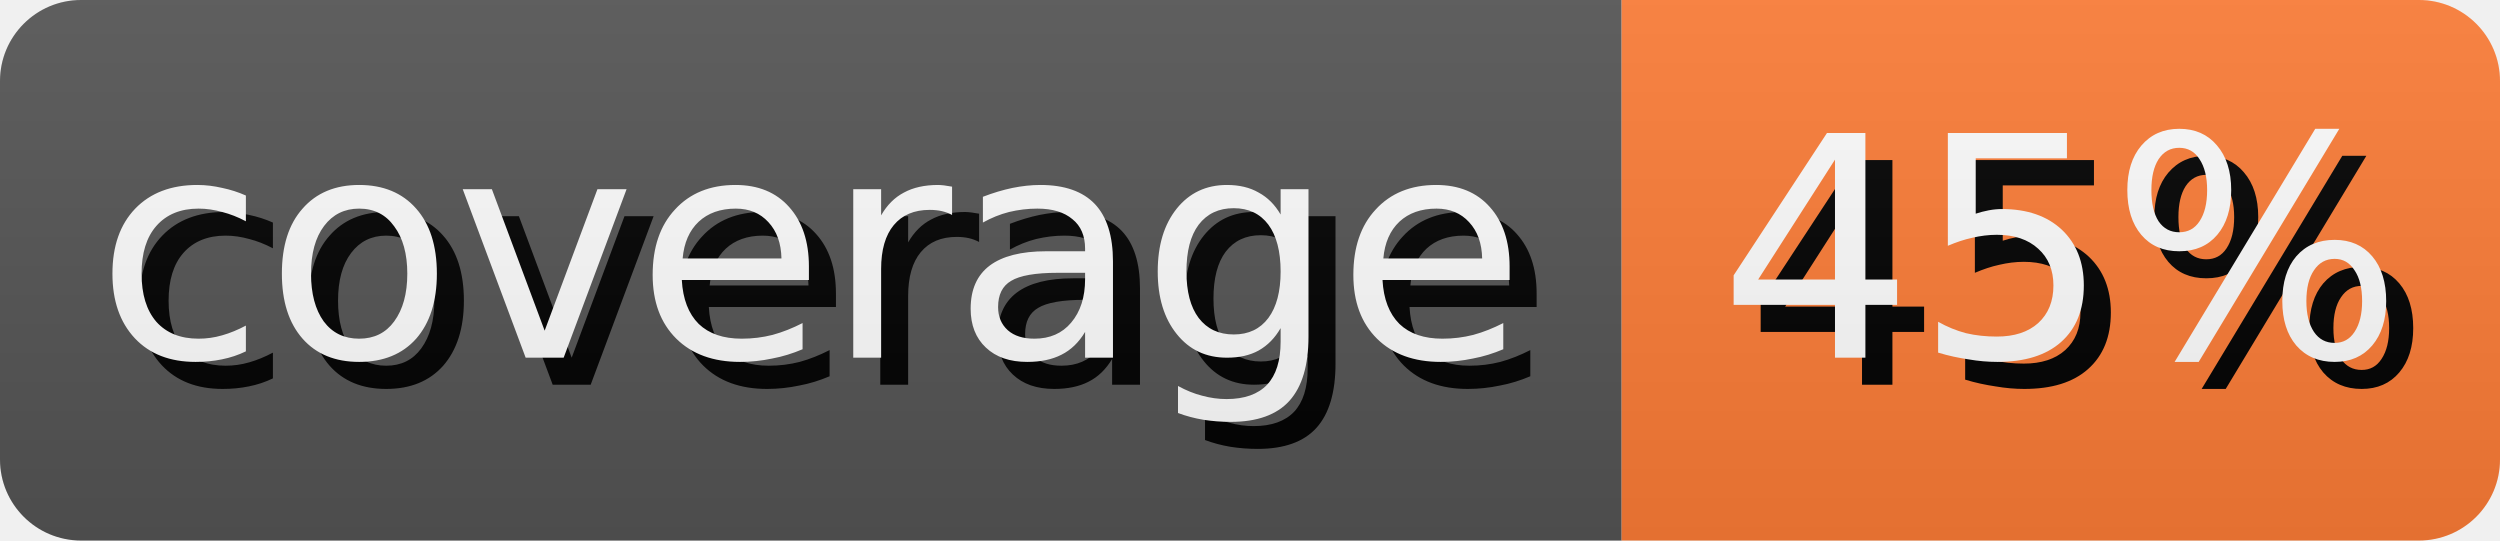
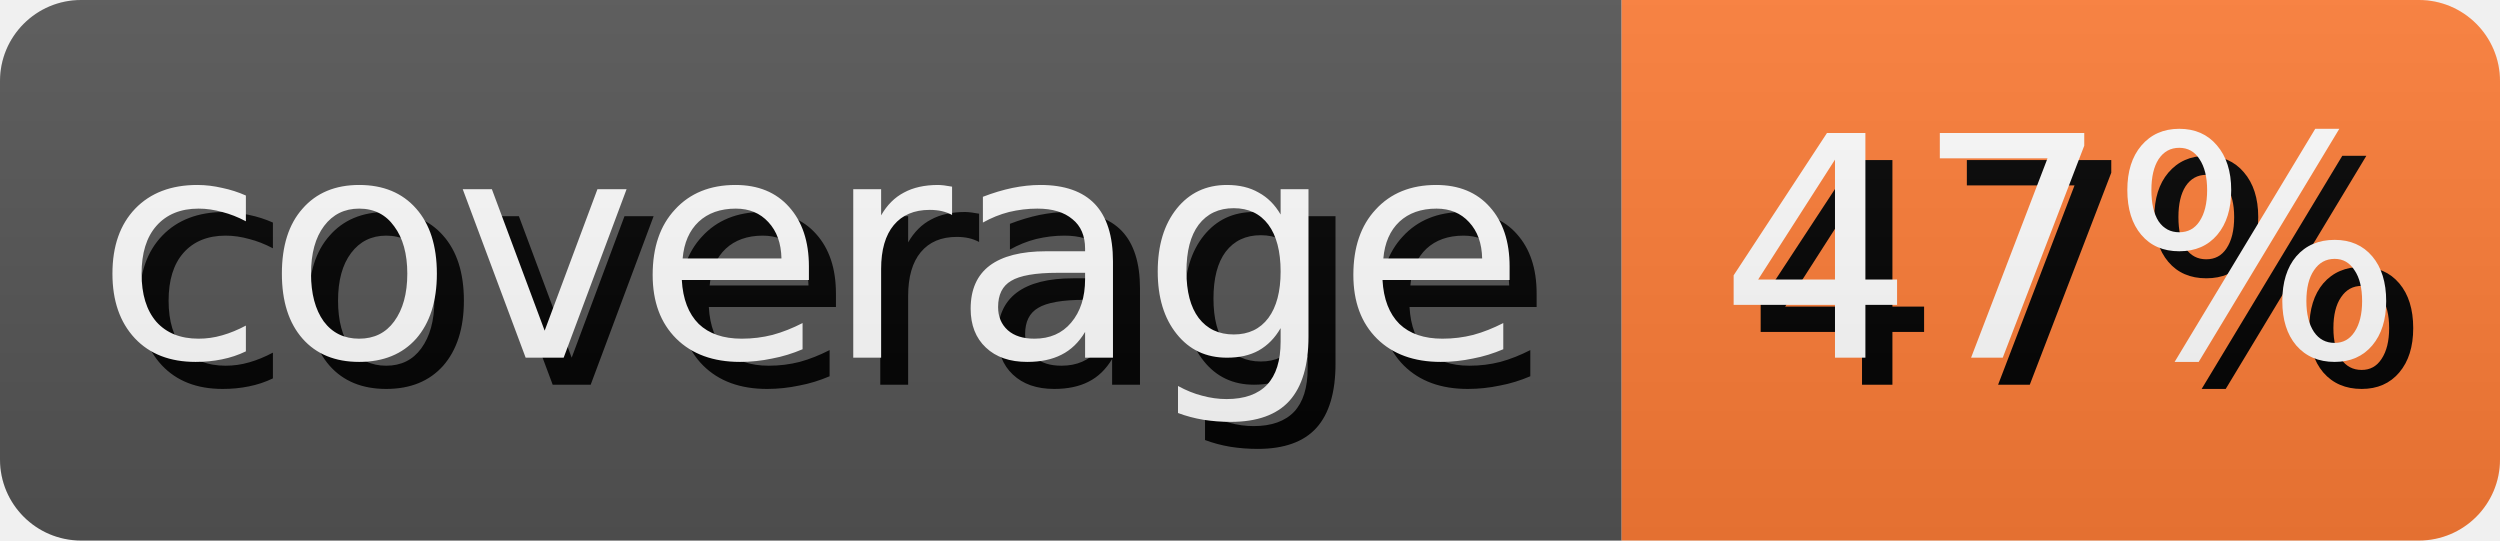
- <svg xmlns="http://www.w3.org/2000/svg" width="92.5" height="20" role="img" aria-label="coverage: 45%">
+ <svg xmlns="http://www.w3.org/2000/svg" width="92.5" height="20" role="img" aria-label="coverage: 47%">
  <style>
        rect {
            height: 20px;
        }

        text {
            text-rendering: geometricPrecision;
            dominant-baseline: middle;
            text-anchor: middle;
            font-family: Verdana,Geneva,DejaVu Sans,sans-serif;
            font-size: 11.4px;
            fill: #fff;
        }

        .shadow {
            transform: translate(1px, 1px);
            fill: #010101;
        }
    </style>
  <linearGradient id="s" x2="0" y2="100%">
    <stop offset="0" stop-color="#bbb" stop-opacity=".1" />
    <stop offset="1" stop-opacity=".1" />
  </linearGradient>
  <clipPath id="r">
    <rect width="100%" rx="3" fill="#fff" />
  </clipPath>
  <g clip-path="url(#r)">
    <g>
      <rect width="60.0" fill="#555" />
      <text x="30.0" y="10.0" class="shadow">coverage</text>
      <text x="30.0" y="10.0">coverage</text>
    </g>
    <g transform="translate(60.0 0)">
      <rect width="32.5" fill="#fe7d37" />
-       <text x="16.25" y="10.0" class="shadow">45%</text>
-       <text x="16.25" y="10.0">45%</text>
+       <text x="16.25" y="10.0" class="shadow">47%</text>
+       <text x="16.25" y="10.0">47%</text>
    </g>
    <rect width="100%" height="100%" fill="url(#s)" />
  </g>
</svg>
